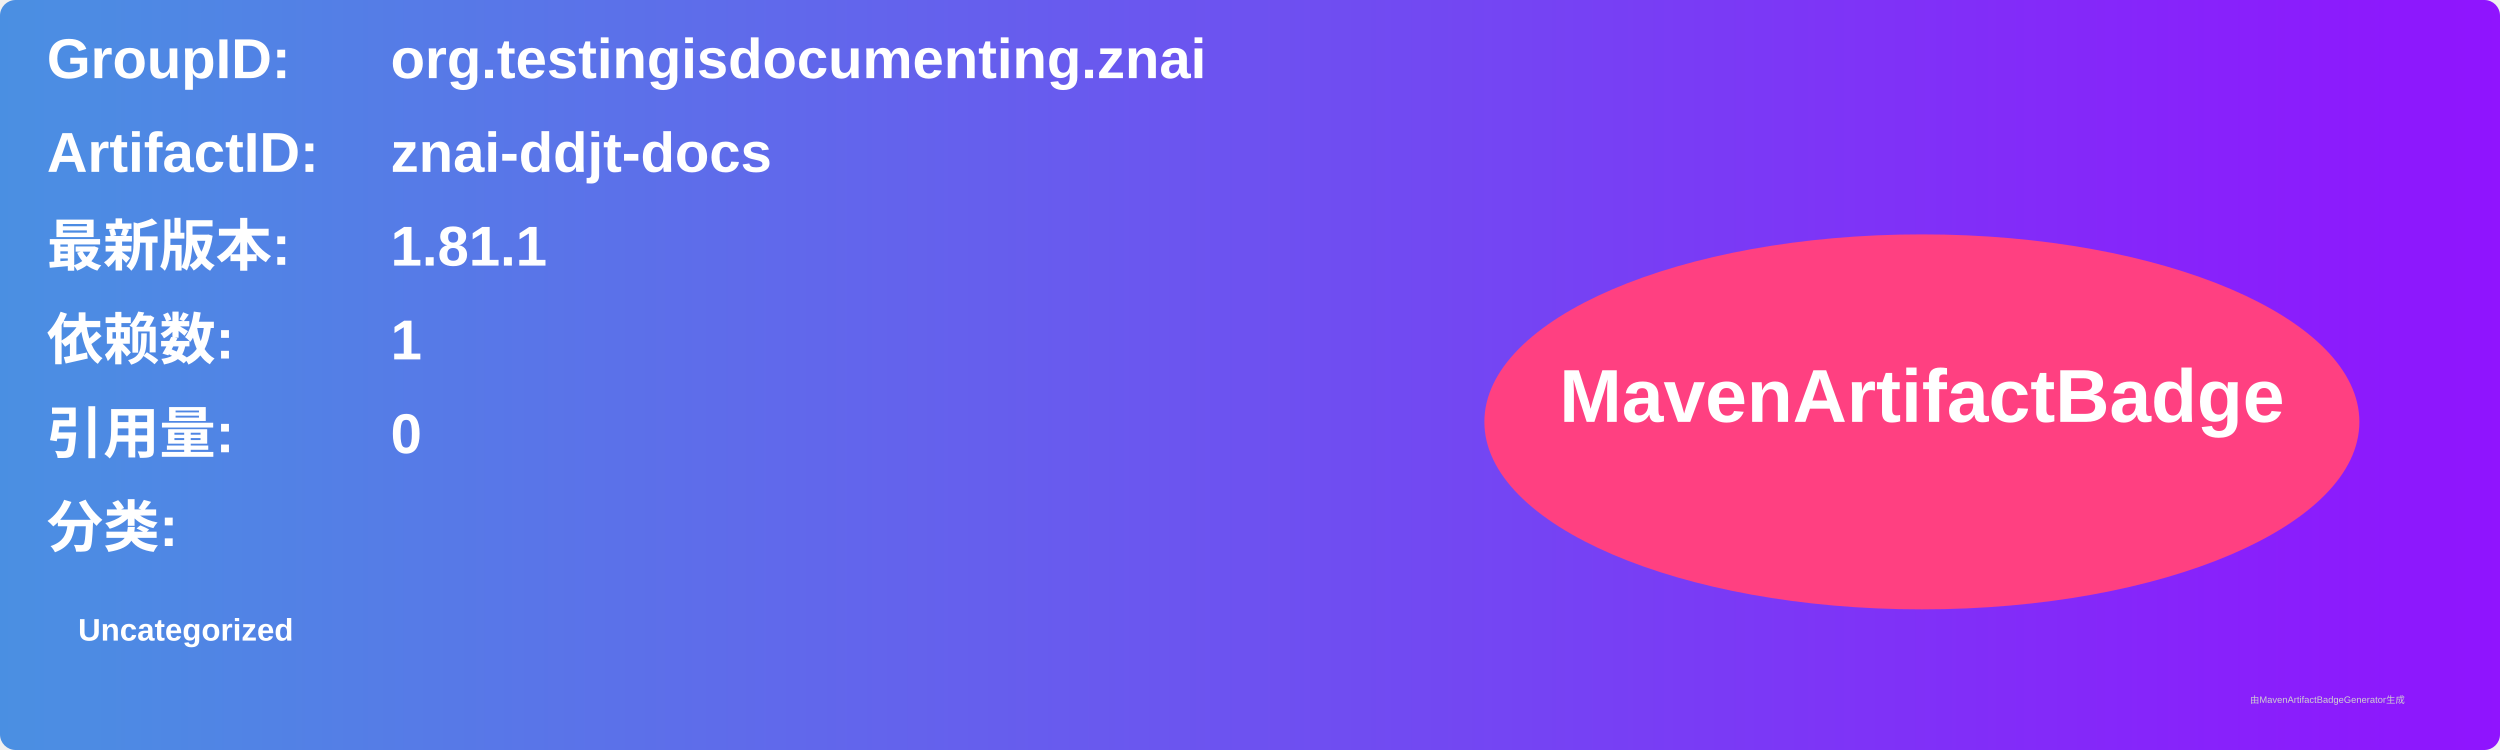
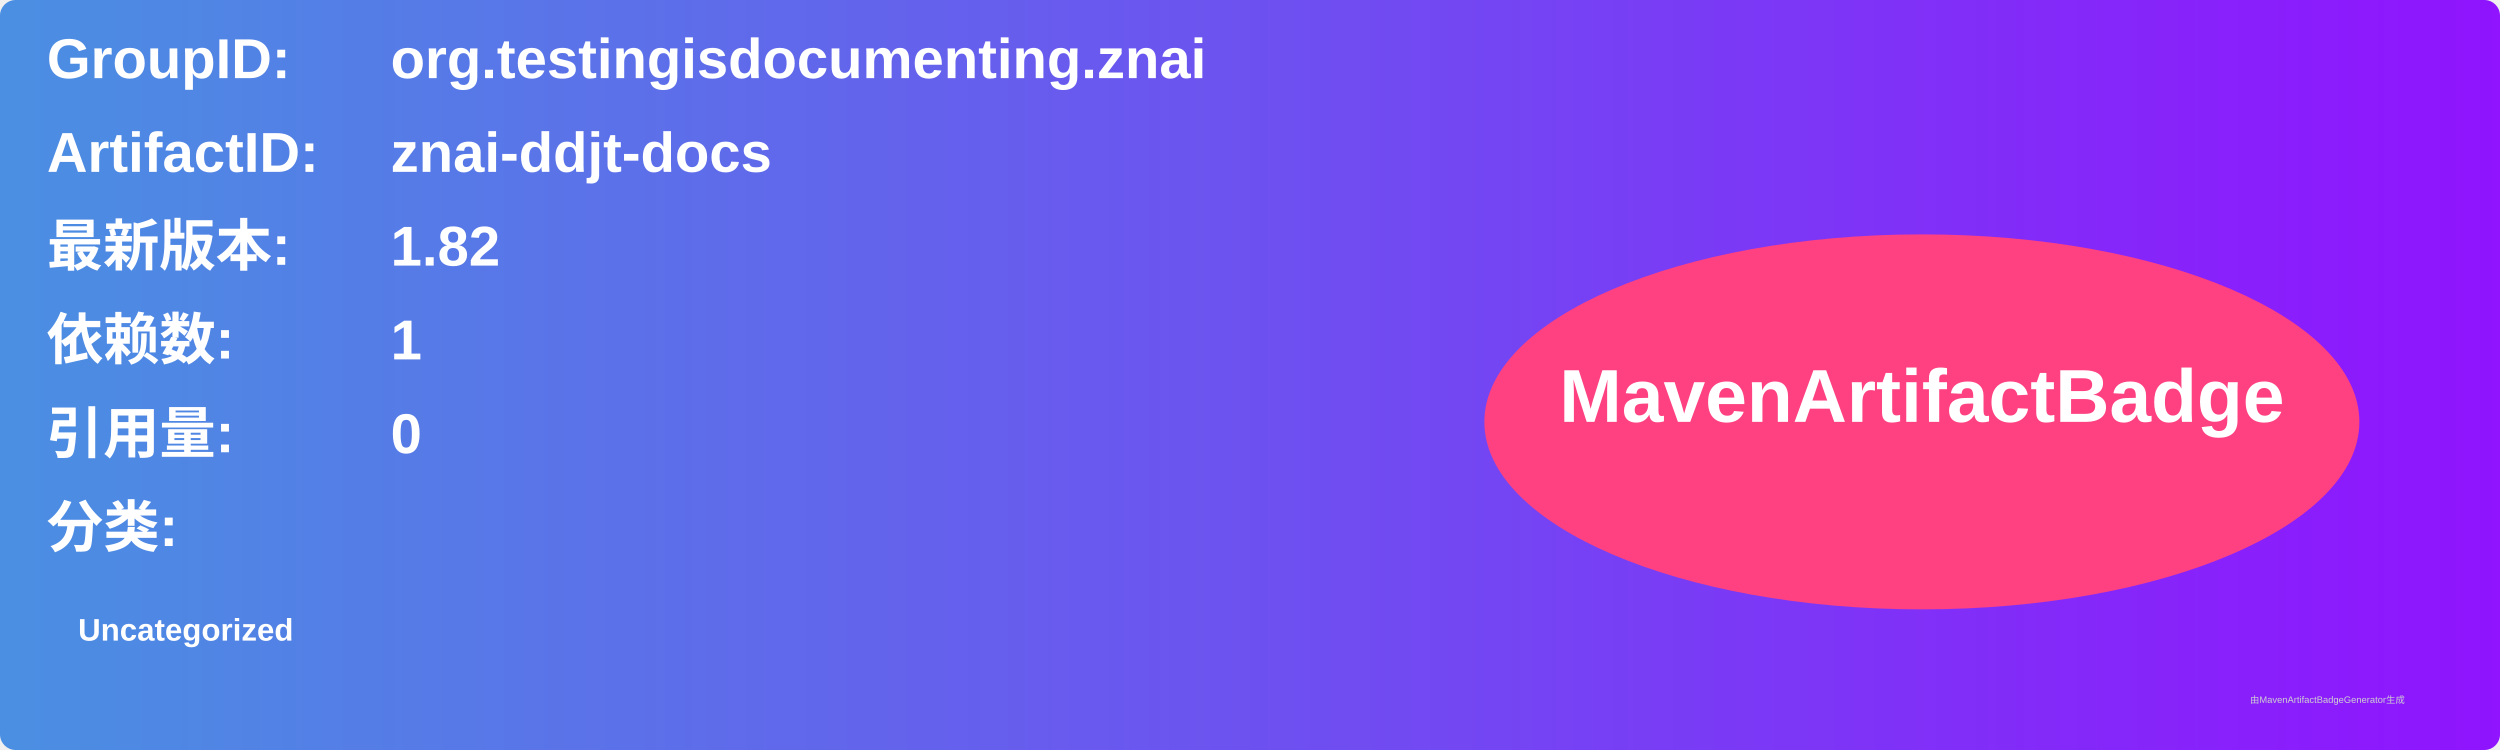
<svg xmlns="http://www.w3.org/2000/svg" width="800" height="240" viewBox="0 0 800 240">
  <linearGradient id="grad" x1="0%" y1="0%" x2="100%" y2="0%">
    <stop offset="0%" stop-color="#4a90e2" />
    <stop offset="100%" stop-color="#9013fe" />
  </linearGradient>
  <rect width="100%" height="100%" rx="5" ry="5" fill="url(#grad)" />
  <g transform="translate(15, 15)">
    <text x="0" y="10" font-family="Arial" font-size="18" fill="white" font-weight="bold" width="260">GroupID:</text>
    <text x="110" y="10" font-family="Arial" font-size="18" fill="white" font-weight="bold" width="460">org.testingisdocumenting.znai</text>
    <text x="0" y="40" font-family="Arial" font-size="18" fill="white" font-weight="bold" width="260">ArtifactID:</text>
    <text x="110" y="40" font-family="Arial" font-size="18" fill="white" font-weight="bold" width="460">znai-ddjt-docs</text>
    <text x="0" y="70" font-family="Arial" font-size="18" fill="white" font-weight="bold">最新版本:</text>
    <text x="110" y="70" font-family="Arial" font-size="18" fill="white" font-weight="bold">
-       <tspan font-weight="bold">1.81.1</tspan>
+       <tspan font-weight="bold">1.82</tspan>
    </text>
    <text x="0" y="100" font-family="Arial" font-size="18" fill="white" font-weight="bold">依赖数: </text>
    <text x="110" y="100" font-family="Arial" font-size="18" fill="white">
      <tspan font-weight="bold">1</tspan>
    </text>
    <text x="0" y="130" font-family="Arial" font-size="18" fill="white" font-weight="bold">引用量: </text>
    <text x="110" y="130" font-family="Arial" font-size="18" fill="white">
      <tspan font-weight="bold">0</tspan>
    </text>
    <text x="0" y="160" font-family="Arial" font-size="18" fill="white" font-weight="bold">分类:</text>
    <text x="10" y="190" font-family="Arial" font-size="10" fill="white">
      <tspan font-weight="bold">Uncategorized</tspan>
    </text>
    <ellipse cx="600" cy="120" rx="140" ry="60" fill="#ff4081" />
    <text x="600" y="120" text-anchor="middle" font-family="Arial" font-size="24" fill="white" font-weight="bold">MavenArtifactBadge</text>
  </g>
  <text x="720" y="225" font-family="Arial" font-size="3" fill="#d0d0d0">由MavenArtifactBadgeGenerator生成</text>
</svg>
